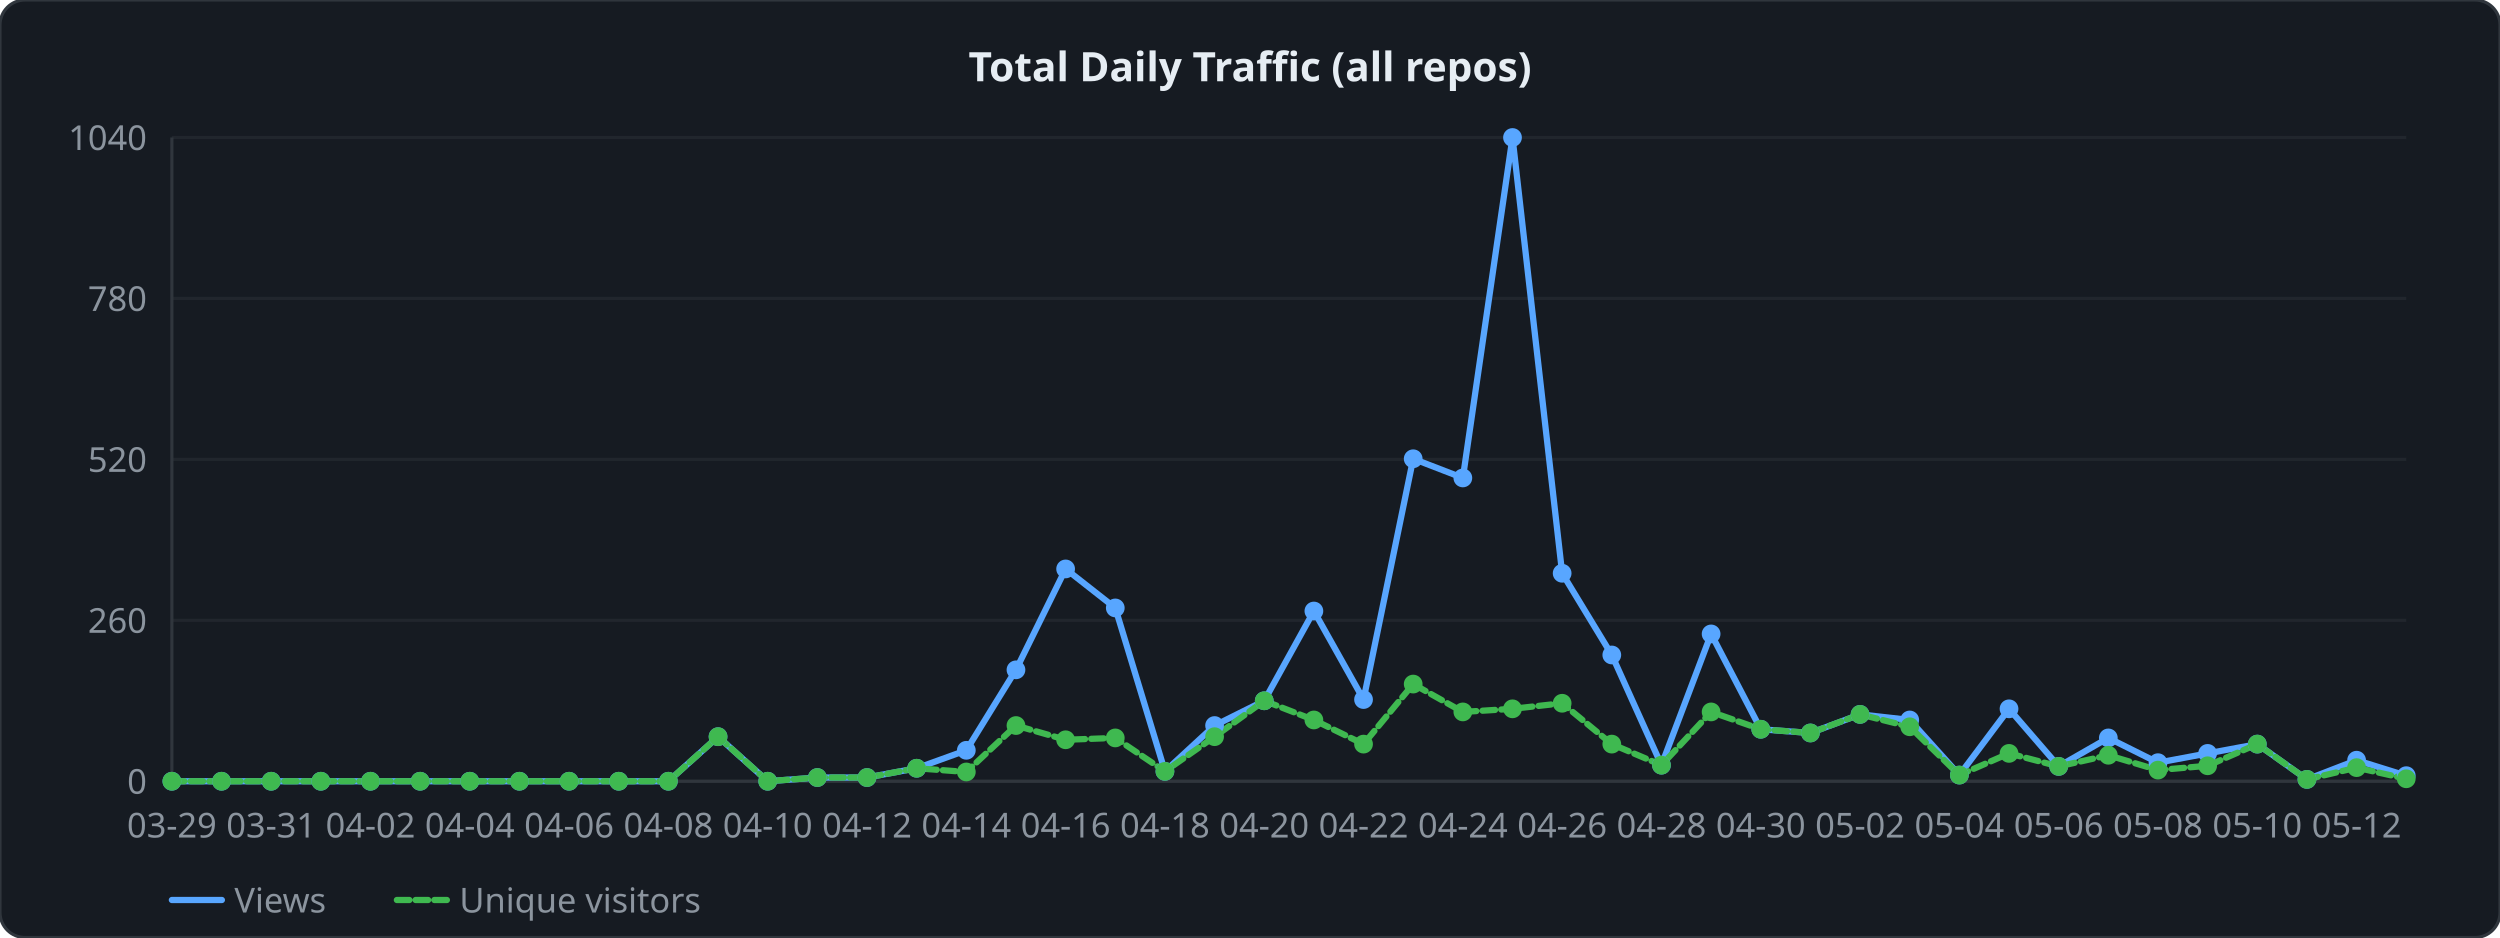
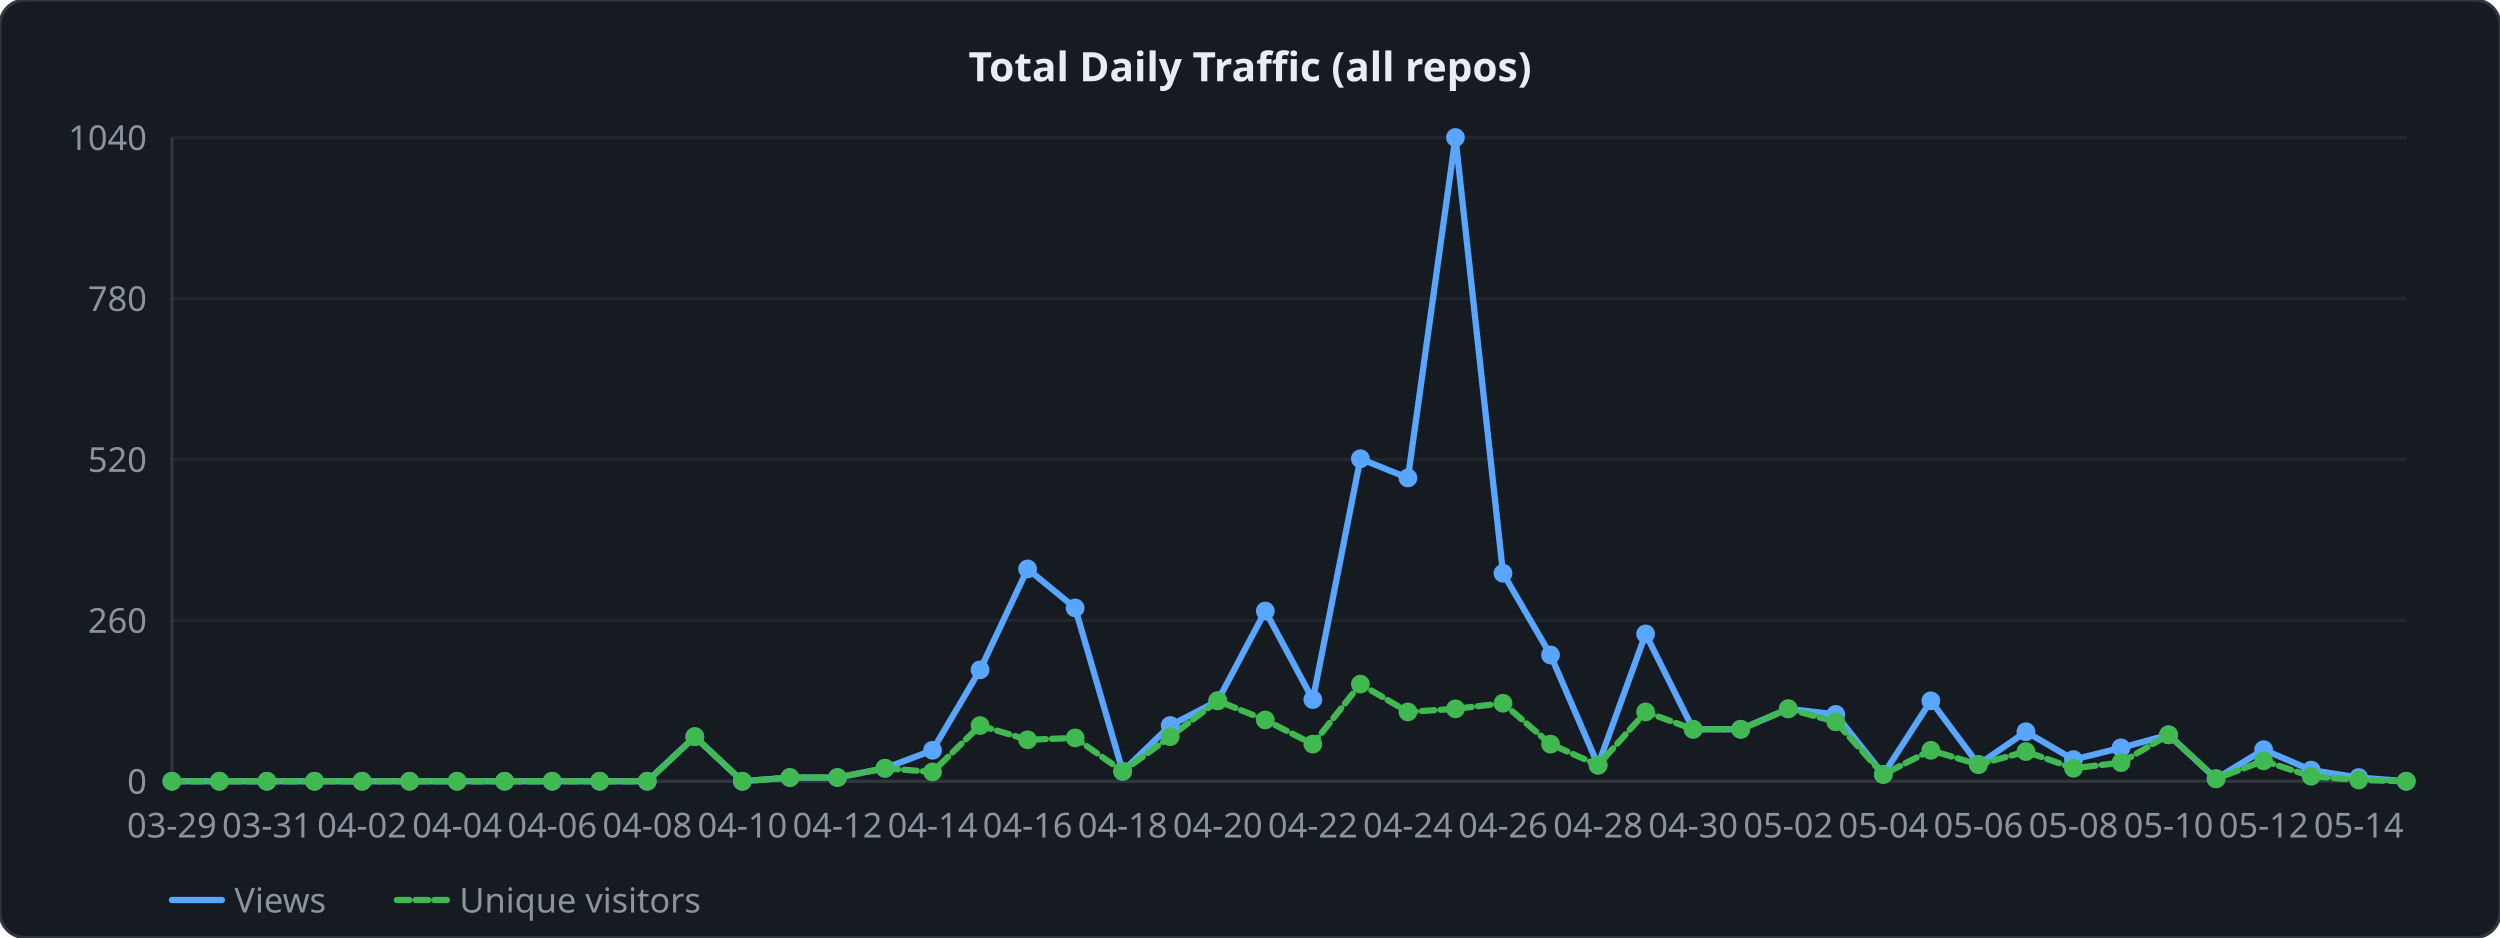
<svg xmlns="http://www.w3.org/2000/svg" width="800" height="300" viewBox="0 0 800 300">
  <style>
  .lbl { font: 11px sans-serif; fill: #8b949e; }
  .ttl { font: bold 13px sans-serif; fill: #e6edf3; }
  .grid { stroke: #21262d; stroke-width: 1; }
  .axis { stroke: #30363d; stroke-width: 1; fill: none; }
  .lv  { fill: none; stroke: #58a6ff;   stroke-width: 2; stroke-linejoin: round; stroke-linecap: round; }
  .lu  { fill: none; stroke: #3fb950; stroke-width: 2; stroke-linejoin: round; stroke-linecap: round; stroke-dasharray: 4 2; }
</style>
  <rect width="800" height="300" rx="8" ry="8" fill="#161b22" stroke="#30363d" stroke-width="1" />
  <text x="400" y="26" text-anchor="middle" class="ttl">Total Daily Traffic (all repos)</text>
  <line x1="55" y1="250" x2="770" y2="250" class="grid" />
  <text x="47" y="254" text-anchor="end" class="lbl">0</text>
  <line x1="55" y1="198.5" x2="770" y2="198.5" class="grid" />
  <text x="47" y="202.5" text-anchor="end" class="lbl">260</text>
  <line x1="55" y1="147" x2="770" y2="147" class="grid" />
  <text x="47" y="151" text-anchor="end" class="lbl">520</text>
  <line x1="55" y1="95.5" x2="770" y2="95.5" class="grid" />
  <text x="47" y="99.5" text-anchor="end" class="lbl">780</text>
  <line x1="55" y1="44" x2="770" y2="44" class="grid" />
  <text x="47" y="48" text-anchor="end" class="lbl">1040</text>
  <line x1="55" y1="44" x2="55" y2="250" class="axis" />
  <line x1="55" y1="250" x2="770" y2="250" class="axis" />
-   <polyline points="55,250 70.889,250 86.778,250 102.667,250 118.556,250 134.444,250 150.333,250 166.222,250 182.111,250 198,250 213.889,250 229.778,235.738 245.667,250 261.556,248.812 277.444,248.812 293.333,245.84 309.222,240.096 325.111,214.346 341,182.06 356.889,194.538 372.778,246.831 388.667,232.173 404.556,224.25 420.444,195.529 436.333,223.854 452.222,146.802 468.111,152.942 484,44 499.889,183.446 515.778,209.592 531.667,244.85 547.556,202.858 563.444,233.362 579.333,234.55 595.222,228.608 611.111,230.39 627,248.019 642.889,226.825 658.778,245.246 674.667,236.135 690.556,244.058 706.444,241.087 722.333,238.115 738.222,249.406 754.111,243.265 770,248.217" class="lv" />
-   <polyline points="55,250 70.889,250 86.778,250 102.667,250 118.556,250 134.444,250 150.333,250 166.222,250 182.111,250 198,250 213.889,250 229.778,235.738 245.667,250 261.556,248.812 277.444,248.812 293.333,245.84 309.222,247.029 325.111,232.173 341,236.729 356.889,236.135 372.778,246.831 388.667,235.738 404.556,224.25 420.444,230.39 436.333,238.115 452.222,218.902 468.111,227.815 484,226.825 499.889,225.042 515.778,238.115 531.667,244.85 547.556,227.815 563.444,233.362 579.333,234.55 595.222,228.608 611.111,232.569 627,248.019 642.889,241.087 658.778,245.246 674.667,241.681 690.556,246.435 706.444,245.048 722.333,238.115 738.222,249.406 754.111,245.642 770,249.208" class="lu" />
+   <polyline points="55,250 70.213,250 85.426,250 100.638,250 115.851,250 131.064,250 146.277,250 161.489,250 176.702,250 191.915,250 207.128,250 222.34,235.738 237.553,250 252.766,248.812 267.979,248.812 283.191,245.84 298.404,240.096 313.617,214.346 328.83,182.06 344.043,194.538 359.255,246.831 374.468,232.173 389.681,224.25 404.894,195.529 420.106,223.854 435.319,146.802 450.532,152.942 465.745,44 480.957,183.446 496.17,209.592 511.383,244.85 526.596,202.858 541.809,233.362 557.021,233.362 572.234,226.825 587.447,228.608 602.66,247.821 617.872,224.25 633.085,244.652 648.298,234.154 663.511,243.067 678.723,239.304 693.936,235.144 709.149,249.208 724.362,239.898 739.574,246.435 754.787,248.812 770,250" class="lv" />
+   <polyline points="55,250 70.213,250 85.426,250 100.638,250 115.851,250 131.064,250 146.277,250 161.489,250 176.702,250 191.915,250 207.128,250 222.34,235.738 237.553,250 252.766,248.812 267.979,248.812 283.191,245.84 298.404,247.029 313.617,232.173 328.83,236.729 344.043,236.135 359.255,246.831 374.468,235.738 389.681,224.25 404.894,230.39 420.106,238.115 435.319,218.902 450.532,227.815 465.745,226.825 480.957,225.042 496.17,238.115 511.383,244.85 526.596,227.815 541.809,233.362 557.021,233.362 572.234,226.825 587.447,230.985 602.66,247.821 617.872,240.096 633.085,244.652 648.298,240.492 663.511,245.84 678.723,244.058 693.936,235.144 709.149,249.208 724.362,243.463 739.574,248.415 754.787,249.604 770,250" class="lu" />
  <circle cx="55" cy="250" r="3" fill="#58a6ff" />
  <circle cx="55" cy="250" r="3" fill="#3fb950" />
-   <circle cx="70.889" cy="250" r="3" fill="#58a6ff" />
-   <circle cx="70.889" cy="250" r="3" fill="#3fb950" />
-   <circle cx="86.778" cy="250" r="3" fill="#58a6ff" />
-   <circle cx="86.778" cy="250" r="3" fill="#3fb950" />
-   <circle cx="102.667" cy="250" r="3" fill="#58a6ff" />
-   <circle cx="102.667" cy="250" r="3" fill="#3fb950" />
-   <circle cx="118.556" cy="250" r="3" fill="#58a6ff" />
-   <circle cx="118.556" cy="250" r="3" fill="#3fb950" />
-   <circle cx="134.444" cy="250" r="3" fill="#58a6ff" />
-   <circle cx="134.444" cy="250" r="3" fill="#3fb950" />
-   <circle cx="150.333" cy="250" r="3" fill="#58a6ff" />
-   <circle cx="150.333" cy="250" r="3" fill="#3fb950" />
-   <circle cx="166.222" cy="250" r="3" fill="#58a6ff" />
-   <circle cx="166.222" cy="250" r="3" fill="#3fb950" />
-   <circle cx="182.111" cy="250" r="3" fill="#58a6ff" />
-   <circle cx="182.111" cy="250" r="3" fill="#3fb950" />
-   <circle cx="198" cy="250" r="3" fill="#58a6ff" />
-   <circle cx="198" cy="250" r="3" fill="#3fb950" />
-   <circle cx="213.889" cy="250" r="3" fill="#58a6ff" />
-   <circle cx="213.889" cy="250" r="3" fill="#3fb950" />
-   <circle cx="229.778" cy="235.738" r="3" fill="#58a6ff" />
-   <circle cx="229.778" cy="235.738" r="3" fill="#3fb950" />
-   <circle cx="245.667" cy="250" r="3" fill="#58a6ff" />
-   <circle cx="245.667" cy="250" r="3" fill="#3fb950" />
-   <circle cx="261.556" cy="248.812" r="3" fill="#58a6ff" />
-   <circle cx="261.556" cy="248.812" r="3" fill="#3fb950" />
-   <circle cx="277.444" cy="248.812" r="3" fill="#58a6ff" />
-   <circle cx="277.444" cy="248.812" r="3" fill="#3fb950" />
-   <circle cx="293.333" cy="245.84" r="3" fill="#58a6ff" />
-   <circle cx="293.333" cy="245.84" r="3" fill="#3fb950" />
-   <circle cx="309.222" cy="240.096" r="3" fill="#58a6ff" />
-   <circle cx="309.222" cy="247.029" r="3" fill="#3fb950" />
-   <circle cx="325.111" cy="214.346" r="3" fill="#58a6ff" />
-   <circle cx="325.111" cy="232.173" r="3" fill="#3fb950" />
-   <circle cx="341" cy="182.06" r="3" fill="#58a6ff" />
-   <circle cx="341" cy="236.729" r="3" fill="#3fb950" />
-   <circle cx="356.889" cy="194.538" r="3" fill="#58a6ff" />
-   <circle cx="356.889" cy="236.135" r="3" fill="#3fb950" />
-   <circle cx="372.778" cy="246.831" r="3" fill="#58a6ff" />
-   <circle cx="372.778" cy="246.831" r="3" fill="#3fb950" />
-   <circle cx="388.667" cy="232.173" r="3" fill="#58a6ff" />
-   <circle cx="388.667" cy="235.738" r="3" fill="#3fb950" />
-   <circle cx="404.556" cy="224.25" r="3" fill="#58a6ff" />
-   <circle cx="404.556" cy="224.25" r="3" fill="#3fb950" />
-   <circle cx="420.444" cy="195.529" r="3" fill="#58a6ff" />
-   <circle cx="420.444" cy="230.39" r="3" fill="#3fb950" />
-   <circle cx="436.333" cy="223.854" r="3" fill="#58a6ff" />
-   <circle cx="436.333" cy="238.115" r="3" fill="#3fb950" />
-   <circle cx="452.222" cy="146.802" r="3" fill="#58a6ff" />
-   <circle cx="452.222" cy="218.902" r="3" fill="#3fb950" />
-   <circle cx="468.111" cy="152.942" r="3" fill="#58a6ff" />
-   <circle cx="468.111" cy="227.815" r="3" fill="#3fb950" />
-   <circle cx="484" cy="44" r="3" fill="#58a6ff" />
-   <circle cx="484" cy="226.825" r="3" fill="#3fb950" />
-   <circle cx="499.889" cy="183.446" r="3" fill="#58a6ff" />
-   <circle cx="499.889" cy="225.042" r="3" fill="#3fb950" />
-   <circle cx="515.778" cy="209.592" r="3" fill="#58a6ff" />
-   <circle cx="515.778" cy="238.115" r="3" fill="#3fb950" />
-   <circle cx="531.667" cy="244.85" r="3" fill="#58a6ff" />
-   <circle cx="531.667" cy="244.85" r="3" fill="#3fb950" />
-   <circle cx="547.556" cy="202.858" r="3" fill="#58a6ff" />
-   <circle cx="547.556" cy="227.815" r="3" fill="#3fb950" />
-   <circle cx="563.444" cy="233.362" r="3" fill="#58a6ff" />
-   <circle cx="563.444" cy="233.362" r="3" fill="#3fb950" />
-   <circle cx="579.333" cy="234.55" r="3" fill="#58a6ff" />
-   <circle cx="579.333" cy="234.55" r="3" fill="#3fb950" />
-   <circle cx="595.222" cy="228.608" r="3" fill="#58a6ff" />
-   <circle cx="595.222" cy="228.608" r="3" fill="#3fb950" />
-   <circle cx="611.111" cy="230.39" r="3" fill="#58a6ff" />
-   <circle cx="611.111" cy="232.569" r="3" fill="#3fb950" />
-   <circle cx="627" cy="248.019" r="3" fill="#58a6ff" />
-   <circle cx="627" cy="248.019" r="3" fill="#3fb950" />
-   <circle cx="642.889" cy="226.825" r="3" fill="#58a6ff" />
-   <circle cx="642.889" cy="241.087" r="3" fill="#3fb950" />
-   <circle cx="658.778" cy="245.246" r="3" fill="#58a6ff" />
-   <circle cx="658.778" cy="245.246" r="3" fill="#3fb950" />
-   <circle cx="674.667" cy="236.135" r="3" fill="#58a6ff" />
-   <circle cx="674.667" cy="241.681" r="3" fill="#3fb950" />
-   <circle cx="690.556" cy="244.058" r="3" fill="#58a6ff" />
-   <circle cx="690.556" cy="246.435" r="3" fill="#3fb950" />
-   <circle cx="706.444" cy="241.087" r="3" fill="#58a6ff" />
-   <circle cx="706.444" cy="245.048" r="3" fill="#3fb950" />
-   <circle cx="722.333" cy="238.115" r="3" fill="#58a6ff" />
-   <circle cx="722.333" cy="238.115" r="3" fill="#3fb950" />
-   <circle cx="738.222" cy="249.406" r="3" fill="#58a6ff" />
-   <circle cx="738.222" cy="249.406" r="3" fill="#3fb950" />
-   <circle cx="754.111" cy="243.265" r="3" fill="#58a6ff" />
-   <circle cx="754.111" cy="245.642" r="3" fill="#3fb950" />
-   <circle cx="770" cy="248.217" r="3" fill="#58a6ff" />
-   <circle cx="770" cy="249.208" r="3" fill="#3fb950" />
+   <circle cx="70.213" cy="250" r="3" fill="#58a6ff" />
+   <circle cx="70.213" cy="250" r="3" fill="#3fb950" />
+   <circle cx="85.426" cy="250" r="3" fill="#58a6ff" />
+   <circle cx="85.426" cy="250" r="3" fill="#3fb950" />
+   <circle cx="100.638" cy="250" r="3" fill="#58a6ff" />
+   <circle cx="100.638" cy="250" r="3" fill="#3fb950" />
+   <circle cx="115.851" cy="250" r="3" fill="#58a6ff" />
+   <circle cx="115.851" cy="250" r="3" fill="#3fb950" />
+   <circle cx="131.064" cy="250" r="3" fill="#58a6ff" />
+   <circle cx="131.064" cy="250" r="3" fill="#3fb950" />
+   <circle cx="146.277" cy="250" r="3" fill="#58a6ff" />
+   <circle cx="146.277" cy="250" r="3" fill="#3fb950" />
+   <circle cx="161.489" cy="250" r="3" fill="#58a6ff" />
+   <circle cx="161.489" cy="250" r="3" fill="#3fb950" />
+   <circle cx="176.702" cy="250" r="3" fill="#58a6ff" />
+   <circle cx="176.702" cy="250" r="3" fill="#3fb950" />
+   <circle cx="191.915" cy="250" r="3" fill="#58a6ff" />
+   <circle cx="191.915" cy="250" r="3" fill="#3fb950" />
+   <circle cx="207.128" cy="250" r="3" fill="#58a6ff" />
+   <circle cx="207.128" cy="250" r="3" fill="#3fb950" />
+   <circle cx="222.34" cy="235.738" r="3" fill="#58a6ff" />
+   <circle cx="222.34" cy="235.738" r="3" fill="#3fb950" />
+   <circle cx="237.553" cy="250" r="3" fill="#58a6ff" />
+   <circle cx="237.553" cy="250" r="3" fill="#3fb950" />
+   <circle cx="252.766" cy="248.812" r="3" fill="#58a6ff" />
+   <circle cx="252.766" cy="248.812" r="3" fill="#3fb950" />
+   <circle cx="267.979" cy="248.812" r="3" fill="#58a6ff" />
+   <circle cx="267.979" cy="248.812" r="3" fill="#3fb950" />
+   <circle cx="283.191" cy="245.84" r="3" fill="#58a6ff" />
+   <circle cx="283.191" cy="245.84" r="3" fill="#3fb950" />
+   <circle cx="298.404" cy="240.096" r="3" fill="#58a6ff" />
+   <circle cx="298.404" cy="247.029" r="3" fill="#3fb950" />
+   <circle cx="313.617" cy="214.346" r="3" fill="#58a6ff" />
+   <circle cx="313.617" cy="232.173" r="3" fill="#3fb950" />
+   <circle cx="328.83" cy="182.06" r="3" fill="#58a6ff" />
+   <circle cx="328.83" cy="236.729" r="3" fill="#3fb950" />
+   <circle cx="344.043" cy="194.538" r="3" fill="#58a6ff" />
+   <circle cx="344.043" cy="236.135" r="3" fill="#3fb950" />
+   <circle cx="359.255" cy="246.831" r="3" fill="#58a6ff" />
+   <circle cx="359.255" cy="246.831" r="3" fill="#3fb950" />
+   <circle cx="374.468" cy="232.173" r="3" fill="#58a6ff" />
+   <circle cx="374.468" cy="235.738" r="3" fill="#3fb950" />
+   <circle cx="389.681" cy="224.25" r="3" fill="#58a6ff" />
+   <circle cx="389.681" cy="224.25" r="3" fill="#3fb950" />
+   <circle cx="404.894" cy="195.529" r="3" fill="#58a6ff" />
+   <circle cx="404.894" cy="230.39" r="3" fill="#3fb950" />
+   <circle cx="420.106" cy="223.854" r="3" fill="#58a6ff" />
+   <circle cx="420.106" cy="238.115" r="3" fill="#3fb950" />
+   <circle cx="435.319" cy="146.802" r="3" fill="#58a6ff" />
+   <circle cx="435.319" cy="218.902" r="3" fill="#3fb950" />
+   <circle cx="450.532" cy="152.942" r="3" fill="#58a6ff" />
+   <circle cx="450.532" cy="227.815" r="3" fill="#3fb950" />
+   <circle cx="465.745" cy="44" r="3" fill="#58a6ff" />
+   <circle cx="465.745" cy="226.825" r="3" fill="#3fb950" />
+   <circle cx="480.957" cy="183.446" r="3" fill="#58a6ff" />
+   <circle cx="480.957" cy="225.042" r="3" fill="#3fb950" />
+   <circle cx="496.17" cy="209.592" r="3" fill="#58a6ff" />
+   <circle cx="496.17" cy="238.115" r="3" fill="#3fb950" />
+   <circle cx="511.383" cy="244.85" r="3" fill="#58a6ff" />
+   <circle cx="511.383" cy="244.85" r="3" fill="#3fb950" />
+   <circle cx="526.596" cy="202.858" r="3" fill="#58a6ff" />
+   <circle cx="526.596" cy="227.815" r="3" fill="#3fb950" />
+   <circle cx="541.809" cy="233.362" r="3" fill="#58a6ff" />
+   <circle cx="541.809" cy="233.362" r="3" fill="#3fb950" />
+   <circle cx="557.021" cy="233.362" r="3" fill="#58a6ff" />
+   <circle cx="557.021" cy="233.362" r="3" fill="#3fb950" />
+   <circle cx="572.234" cy="226.825" r="3" fill="#58a6ff" />
+   <circle cx="572.234" cy="226.825" r="3" fill="#3fb950" />
+   <circle cx="587.447" cy="228.608" r="3" fill="#58a6ff" />
+   <circle cx="587.447" cy="230.985" r="3" fill="#3fb950" />
+   <circle cx="602.66" cy="247.821" r="3" fill="#58a6ff" />
+   <circle cx="602.66" cy="247.821" r="3" fill="#3fb950" />
+   <circle cx="617.872" cy="224.25" r="3" fill="#58a6ff" />
+   <circle cx="617.872" cy="240.096" r="3" fill="#3fb950" />
+   <circle cx="633.085" cy="244.652" r="3" fill="#58a6ff" />
+   <circle cx="633.085" cy="244.652" r="3" fill="#3fb950" />
+   <circle cx="648.298" cy="234.154" r="3" fill="#58a6ff" />
+   <circle cx="648.298" cy="240.492" r="3" fill="#3fb950" />
+   <circle cx="663.511" cy="243.067" r="3" fill="#58a6ff" />
+   <circle cx="663.511" cy="245.84" r="3" fill="#3fb950" />
+   <circle cx="678.723" cy="239.304" r="3" fill="#58a6ff" />
+   <circle cx="678.723" cy="244.058" r="3" fill="#3fb950" />
+   <circle cx="693.936" cy="235.144" r="3" fill="#58a6ff" />
+   <circle cx="693.936" cy="235.144" r="3" fill="#3fb950" />
+   <circle cx="709.149" cy="249.208" r="3" fill="#58a6ff" />
+   <circle cx="709.149" cy="249.208" r="3" fill="#3fb950" />
+   <circle cx="724.362" cy="239.898" r="3" fill="#58a6ff" />
+   <circle cx="724.362" cy="243.463" r="3" fill="#3fb950" />
+   <circle cx="739.574" cy="246.435" r="3" fill="#58a6ff" />
+   <circle cx="739.574" cy="248.415" r="3" fill="#3fb950" />
+   <circle cx="754.787" cy="248.812" r="3" fill="#58a6ff" />
+   <circle cx="754.787" cy="249.604" r="3" fill="#3fb950" />
+   <circle cx="770" cy="250" r="3" fill="#58a6ff" />
+   <circle cx="770" cy="250" r="3" fill="#3fb950" />
  <text x="55" y="268" text-anchor="middle" class="lbl">03-29</text>
-   <text x="86.778" y="268" text-anchor="middle" class="lbl">03-31</text>
-   <text x="118.556" y="268" text-anchor="middle" class="lbl">04-02</text>
-   <text x="150.333" y="268" text-anchor="middle" class="lbl">04-04</text>
-   <text x="182.111" y="268" text-anchor="middle" class="lbl">04-06</text>
-   <text x="213.889" y="268" text-anchor="middle" class="lbl">04-08</text>
-   <text x="245.667" y="268" text-anchor="middle" class="lbl">04-10</text>
-   <text x="277.444" y="268" text-anchor="middle" class="lbl">04-12</text>
-   <text x="309.222" y="268" text-anchor="middle" class="lbl">04-14</text>
-   <text x="341" y="268" text-anchor="middle" class="lbl">04-16</text>
-   <text x="372.778" y="268" text-anchor="middle" class="lbl">04-18</text>
-   <text x="404.556" y="268" text-anchor="middle" class="lbl">04-20</text>
-   <text x="436.333" y="268" text-anchor="middle" class="lbl">04-22</text>
-   <text x="468.111" y="268" text-anchor="middle" class="lbl">04-24</text>
-   <text x="499.889" y="268" text-anchor="middle" class="lbl">04-26</text>
-   <text x="531.667" y="268" text-anchor="middle" class="lbl">04-28</text>
-   <text x="563.444" y="268" text-anchor="middle" class="lbl">04-30</text>
-   <text x="595.222" y="268" text-anchor="middle" class="lbl">05-02</text>
-   <text x="627" y="268" text-anchor="middle" class="lbl">05-04</text>
-   <text x="658.778" y="268" text-anchor="middle" class="lbl">05-06</text>
-   <text x="690.556" y="268" text-anchor="middle" class="lbl">05-08</text>
-   <text x="722.333" y="268" text-anchor="middle" class="lbl">05-10</text>
-   <text x="754.111" y="268" text-anchor="middle" class="lbl">05-12</text>
+   <text x="85.426" y="268" text-anchor="middle" class="lbl">03-31</text>
+   <text x="115.851" y="268" text-anchor="middle" class="lbl">04-02</text>
+   <text x="146.277" y="268" text-anchor="middle" class="lbl">04-04</text>
+   <text x="176.702" y="268" text-anchor="middle" class="lbl">04-06</text>
+   <text x="207.128" y="268" text-anchor="middle" class="lbl">04-08</text>
+   <text x="237.553" y="268" text-anchor="middle" class="lbl">04-10</text>
+   <text x="267.979" y="268" text-anchor="middle" class="lbl">04-12</text>
+   <text x="298.404" y="268" text-anchor="middle" class="lbl">04-14</text>
+   <text x="328.83" y="268" text-anchor="middle" class="lbl">04-16</text>
+   <text x="359.255" y="268" text-anchor="middle" class="lbl">04-18</text>
+   <text x="389.681" y="268" text-anchor="middle" class="lbl">04-20</text>
+   <text x="420.106" y="268" text-anchor="middle" class="lbl">04-22</text>
+   <text x="450.532" y="268" text-anchor="middle" class="lbl">04-24</text>
+   <text x="480.957" y="268" text-anchor="middle" class="lbl">04-26</text>
+   <text x="511.383" y="268" text-anchor="middle" class="lbl">04-28</text>
+   <text x="541.809" y="268" text-anchor="middle" class="lbl">04-30</text>
+   <text x="572.234" y="268" text-anchor="middle" class="lbl">05-02</text>
+   <text x="602.66" y="268" text-anchor="middle" class="lbl">05-04</text>
+   <text x="633.085" y="268" text-anchor="middle" class="lbl">05-06</text>
+   <text x="663.511" y="268" text-anchor="middle" class="lbl">05-08</text>
+   <text x="693.936" y="268" text-anchor="middle" class="lbl">05-10</text>
+   <text x="724.362" y="268" text-anchor="middle" class="lbl">05-12</text>
+   <text x="754.787" y="268" text-anchor="middle" class="lbl">05-14</text>
  <line x1="55" y1="288" x2="71" y2="288" class="lv" />
  <text x="75" y="292" class="lbl">Views</text>
  <line x1="127" y1="288" x2="143" y2="288" class="lu" />
  <text x="147" y="292" class="lbl">Unique visitors</text>
</svg>
